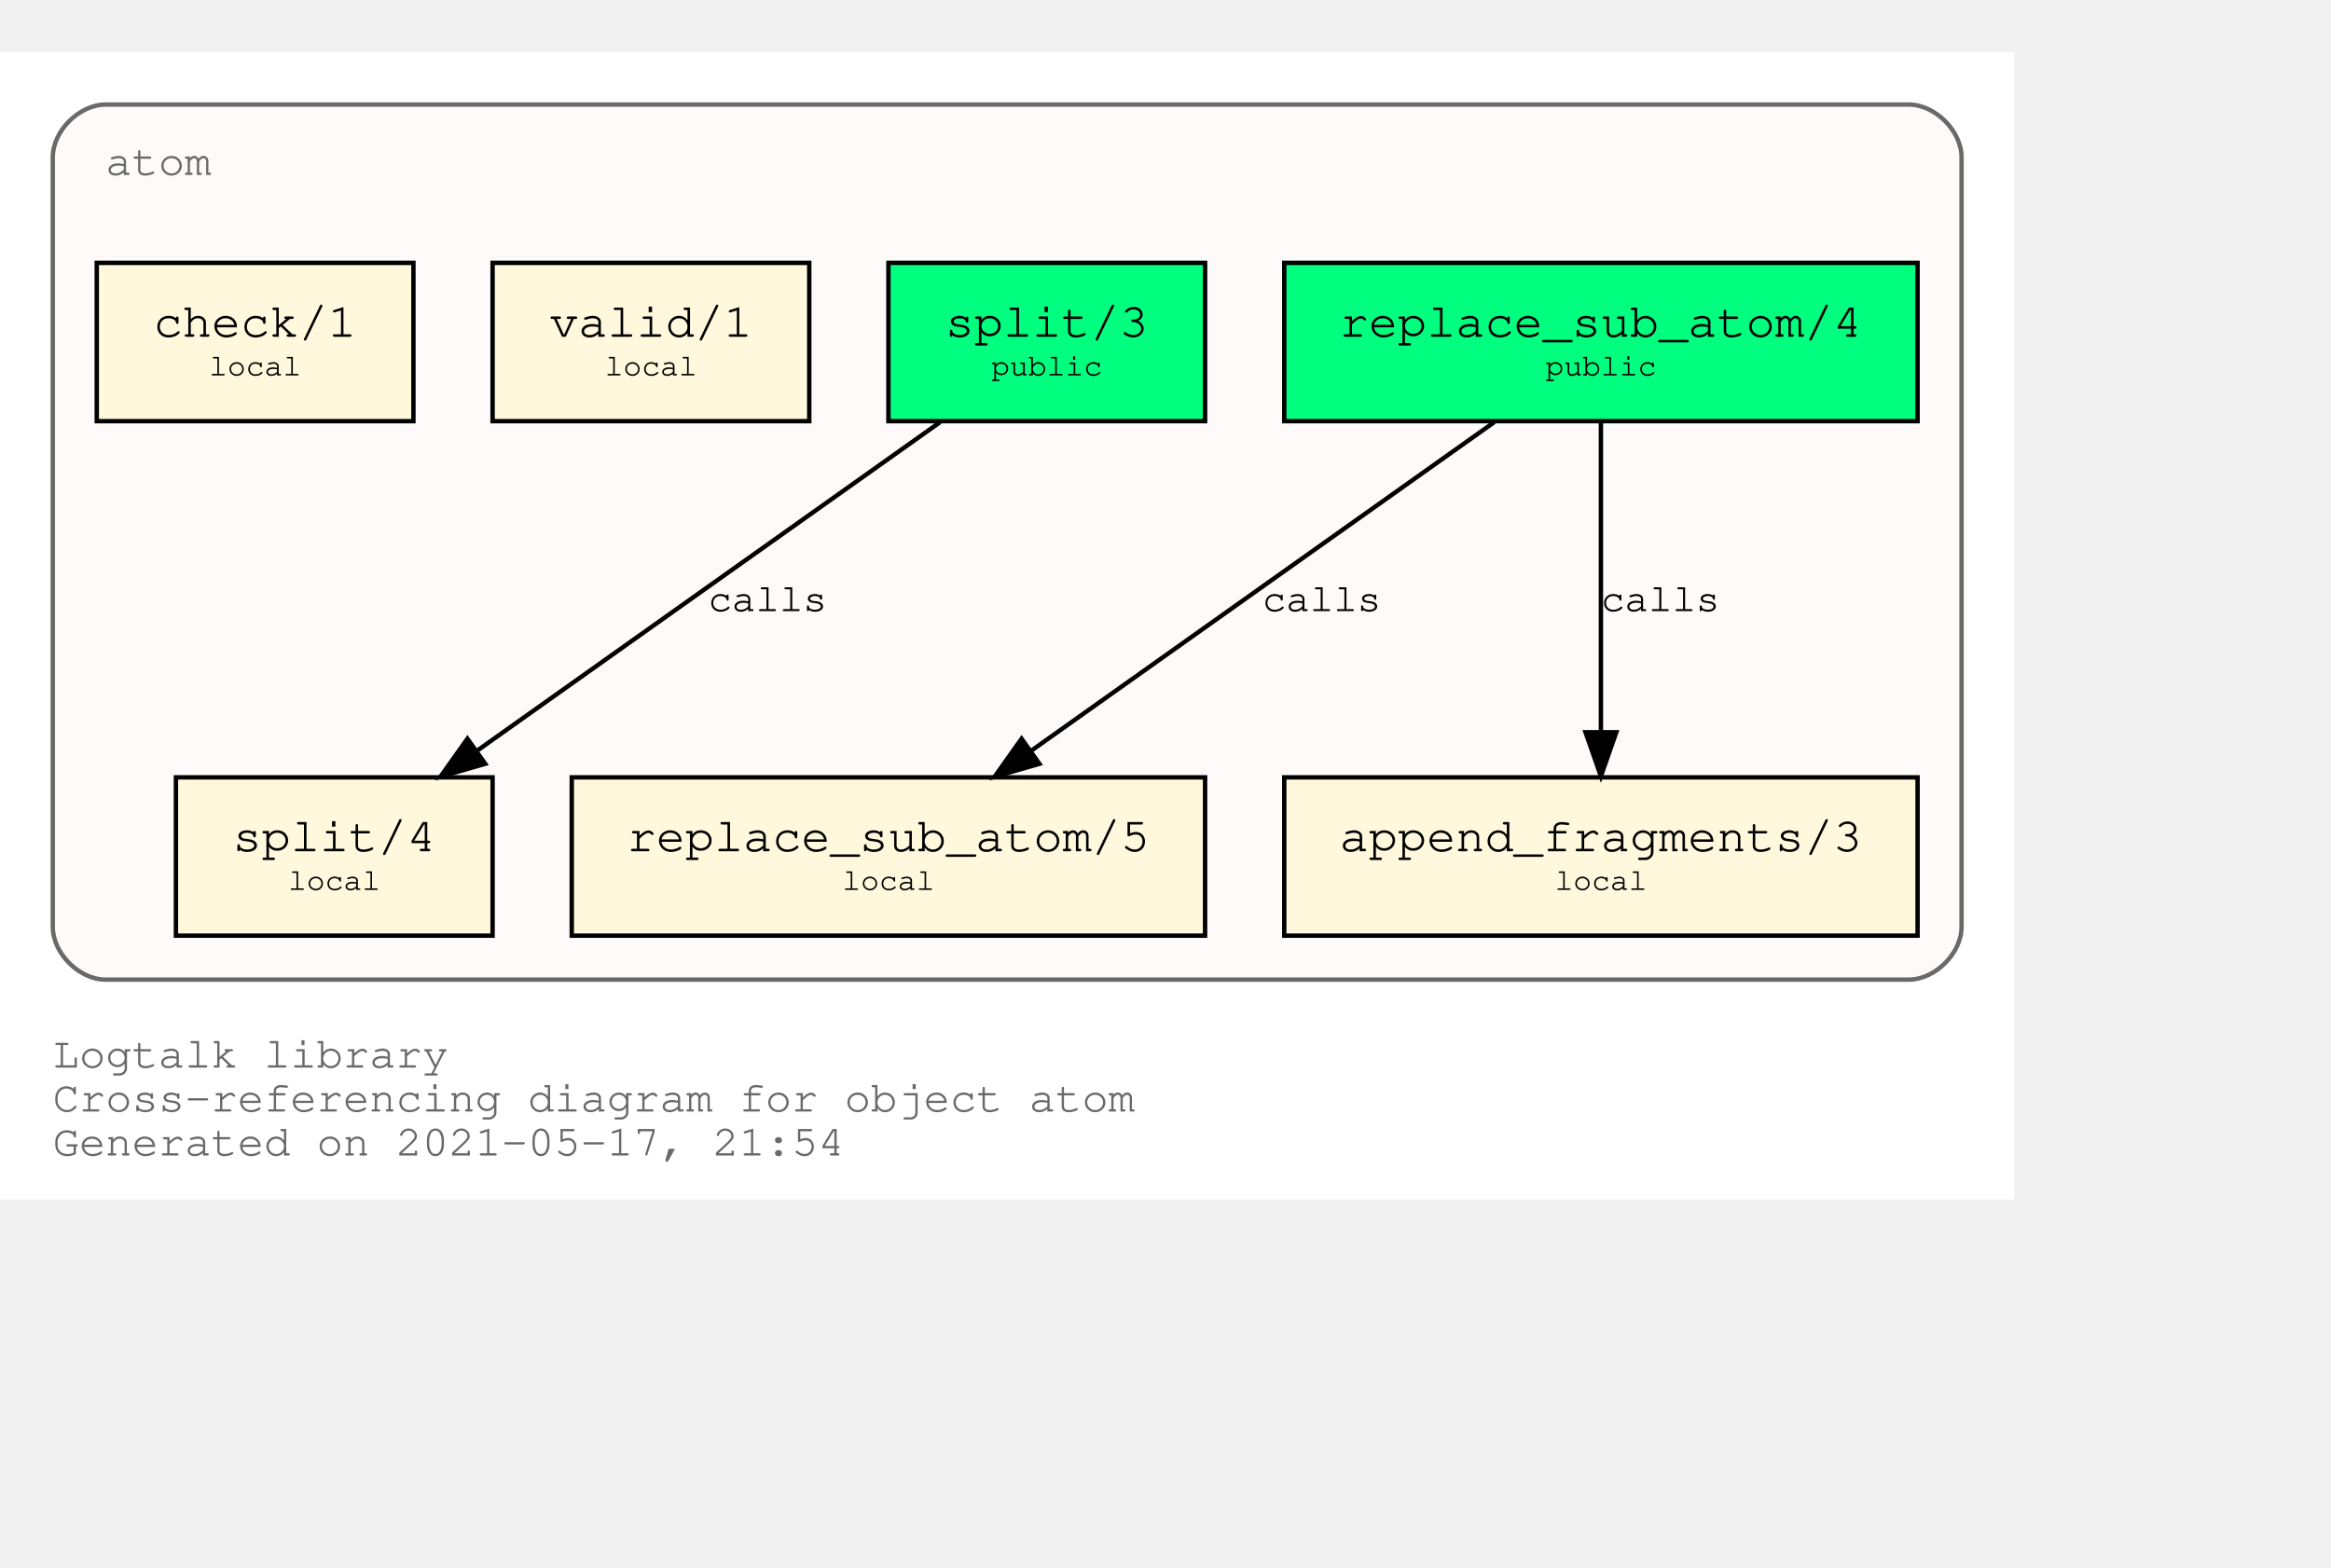
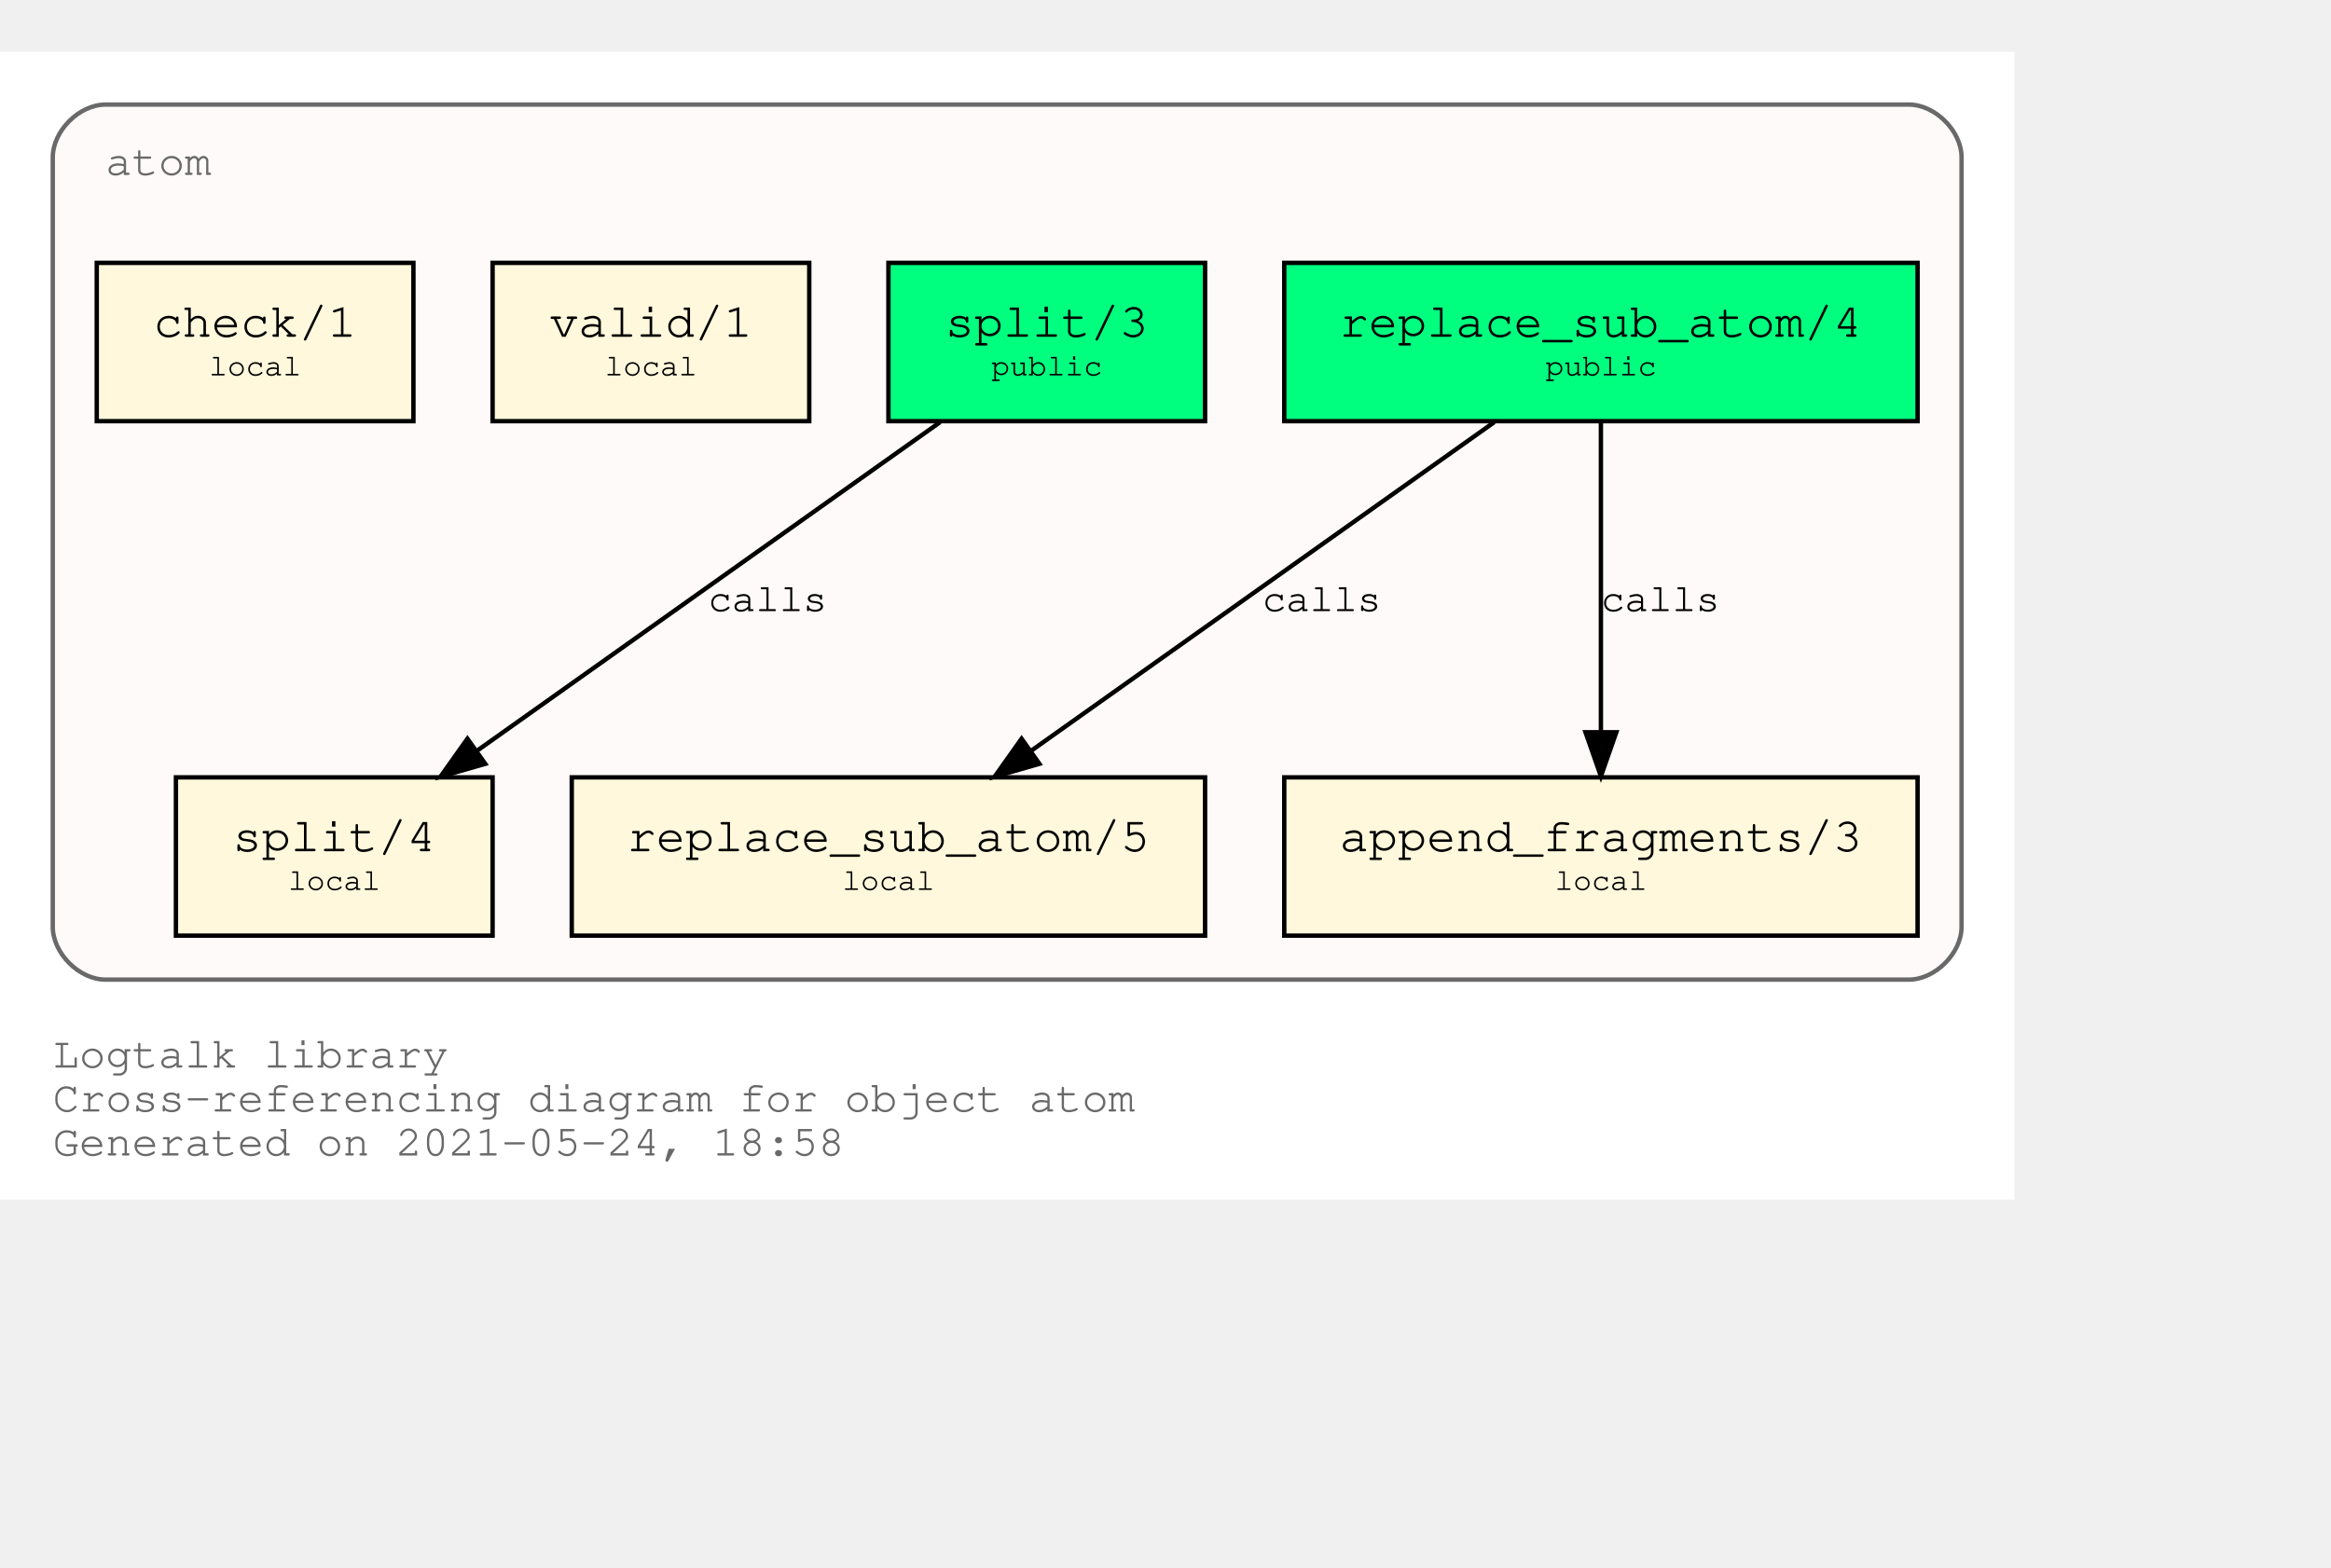
<svg xmlns="http://www.w3.org/2000/svg" xmlns:xlink="http://www.w3.org/1999/xlink" width="602pt" height="405pt" viewBox="72.00 72.00 530.00 333.00">
  <g id="graph0" class="graph" transform="scale(1 1) rotate(0) translate(76 329)">
    <polygon fill="white" stroke="transparent" points="-4,4 -4,-257 454,-257 454,4 -4,4" />
    <text text-anchor="start" x="8" y="-26" font-family="Courier,monospace" font-size="10.00" fill="dimgray">Logtalk library</text>
    <text text-anchor="start" x="8" y="-16" font-family="Courier,monospace" font-size="10.00" fill="dimgray">Cross-referencing diagram for object atom</text>
-     <text text-anchor="start" x="8" y="-6" font-family="Courier,monospace" font-size="10.00" fill="dimgray">Generated on 2021-05-17, 21:54</text>
+     <text text-anchor="start" x="8" y="-6" font-family="Courier,monospace" font-size="10.00" fill="dimgray">Generated on 2021-05-24, 18:58</text>
    <g id="clust1" class="cluster">
      <g id="a_clust1">
        <a xlink:title="atom">
          <path fill="snow" stroke="dimgray" d="M20,-46C20,-46 430,-46 430,-46 436,-46 442,-52 442,-58 442,-58 442,-233 442,-233 442,-239 436,-245 430,-245 430,-245 20,-245 20,-245 14,-245 8,-239 8,-233 8,-233 8,-58 8,-58 8,-52 14,-46 20,-46" />
          <g id="a_clust1_0">
-             <a xlink:href="https://github.com/LogtalkDotOrg/logtalk3/tree/a4d679431a263e556158eb69686b113e36465733/library/types/atom.lgt" xlink:title="https://github.com/LogtalkDotOrg/logtalk3/tree/a4d679431a263e556158eb69686b113e36465733/library/types/atom.lgt">
+             <a xlink:href="https://github.com/LogtalkDotOrg/logtalk3/tree/41f2f502e6494dd5c57a35b828025dad6aeb1a69/library/types/atom.lgt" xlink:title="https://github.com/LogtalkDotOrg/logtalk3/tree/41f2f502e6494dd5c57a35b828025dad6aeb1a69/library/types/atom.lgt">
              <text text-anchor="start" x="20" y="-229" font-family="Courier,monospace" font-size="10.00" fill="dimgray">atom</text>
            </a>
          </g>
        </a>
      </g>
    </g>
    <g id="node1" class="node">
      <g id="a_node1">
-         <a xlink:href="https://github.com/LogtalkDotOrg/logtalk3/tree/a4d679431a263e556158eb69686b113e36465733/library/types/atom.lgt#L32" xlink:title="https://github.com/LogtalkDotOrg/logtalk3/tree/a4d679431a263e556158eb69686b113e36465733/library/types/atom.lgt#L32">
+         <a xlink:href="https://github.com/LogtalkDotOrg/logtalk3/tree/41f2f502e6494dd5c57a35b828025dad6aeb1a69/library/types/atom.lgt#L32" xlink:title="https://github.com/LogtalkDotOrg/logtalk3/tree/41f2f502e6494dd5c57a35b828025dad6aeb1a69/library/types/atom.lgt#L32">
          <polygon fill="springgreen" stroke="black" points="432,-209 288,-209 288,-173 432,-173 432,-209" />
          <text text-anchor="start" x="295.8" y="-192.8" font-family="Courier,monospace" font-size="9.00"> </text>
          <text text-anchor="start" x="300.59" y="-192.2" font-family="Courier,monospace" font-size="11.00">replace_sub_atom/4</text>
          <text text-anchor="start" x="418.8" y="-192.8" font-family="Courier,monospace" font-size="9.00"> </text>
          <text text-anchor="start" x="295.8" y="-182.8" font-family="Courier,monospace" font-size="9.00"> </text>
          <text text-anchor="start" x="347.4" y="-183.4" font-family="Courier,monospace" font-size="7.00">public</text>
          <text text-anchor="start" x="418.8" y="-182.8" font-family="Courier,monospace" font-size="9.00"> </text>
        </a>
      </g>
    </g>
    <g id="node4" class="node">
      <g id="a_node4">
-         <a xlink:href="https://github.com/LogtalkDotOrg/logtalk3/tree/a4d679431a263e556158eb69686b113e36465733/library/types/atom.lgt#L54" xlink:title="https://github.com/LogtalkDotOrg/logtalk3/tree/a4d679431a263e556158eb69686b113e36465733/library/types/atom.lgt#L54">
+         <a xlink:href="https://github.com/LogtalkDotOrg/logtalk3/tree/41f2f502e6494dd5c57a35b828025dad6aeb1a69/library/types/atom.lgt#L54" xlink:title="https://github.com/LogtalkDotOrg/logtalk3/tree/41f2f502e6494dd5c57a35b828025dad6aeb1a69/library/types/atom.lgt#L54">
          <polygon fill="cornsilk" stroke="black" points="270,-92 126,-92 126,-56 270,-56 270,-92" />
          <text text-anchor="start" x="133.8" y="-75.8" font-family="Courier,monospace" font-size="9.00"> </text>
          <text text-anchor="start" x="138.59" y="-75.2" font-family="Courier,monospace" font-size="11.00">replace_sub_atom/5</text>
          <text text-anchor="start" x="256.8" y="-75.8" font-family="Courier,monospace" font-size="9.00"> </text>
          <text text-anchor="start" x="133.8" y="-65.8" font-family="Courier,monospace" font-size="9.00"> </text>
          <text text-anchor="start" x="187.5" y="-66.4" font-family="Courier,monospace" font-size="7.00">local</text>
          <text text-anchor="start" x="256.8" y="-65.8" font-family="Courier,monospace" font-size="9.00"> </text>
        </a>
      </g>
    </g>
    <g id="edge1" class="edge">
      <g id="a_edge1">
-         <a xlink:href="https://github.com/LogtalkDotOrg/logtalk3/tree/a4d679431a263e556158eb69686b113e36465733/library/types/atom.lgt#L46" xlink:title="calls">
+         <a xlink:href="https://github.com/LogtalkDotOrg/logtalk3/tree/41f2f502e6494dd5c57a35b828025dad6aeb1a69/library/types/atom.lgt#L46" xlink:title="calls">
          <path fill="none" stroke="black" d="M335.75,-172.78C307.75,-152.91 261.58,-120.13 230.49,-98.07" />
          <polygon fill="black" stroke="black" points="232.33,-95.08 222.15,-92.15 228.28,-100.79 232.33,-95.08" />
        </a>
      </g>
      <g id="a_edge1-label">
-         <a xlink:href="https://github.com/LogtalkDotOrg/logtalk3/tree/a4d679431a263e556158eb69686b113e36465733/library/types/atom.lgt#L46" xlink:title="https://github.com/LogtalkDotOrg/logtalk3/tree/a4d679431a263e556158eb69686b113e36465733/library/types/atom.lgt#L46">
+         <a xlink:href="https://github.com/LogtalkDotOrg/logtalk3/tree/41f2f502e6494dd5c57a35b828025dad6aeb1a69/library/types/atom.lgt#L46" xlink:title="https://github.com/LogtalkDotOrg/logtalk3/tree/41f2f502e6494dd5c57a35b828025dad6aeb1a69/library/types/atom.lgt#L46">
          <text text-anchor="start" x="283" y="-129.8" font-family="Courier,monospace" font-size="9.00">calls</text>
        </a>
      </g>
    </g>
    <g id="node5" class="node">
      <g id="a_node5">
-         <a xlink:href="https://github.com/LogtalkDotOrg/logtalk3/tree/a4d679431a263e556158eb69686b113e36465733/library/types/atom.lgt#L65" xlink:title="https://github.com/LogtalkDotOrg/logtalk3/tree/a4d679431a263e556158eb69686b113e36465733/library/types/atom.lgt#L65">
+         <a xlink:href="https://github.com/LogtalkDotOrg/logtalk3/tree/41f2f502e6494dd5c57a35b828025dad6aeb1a69/library/types/atom.lgt#L65" xlink:title="https://github.com/LogtalkDotOrg/logtalk3/tree/41f2f502e6494dd5c57a35b828025dad6aeb1a69/library/types/atom.lgt#L65">
          <polygon fill="cornsilk" stroke="black" points="432,-92 288,-92 288,-56 432,-56 432,-92" />
          <text text-anchor="start" x="295.8" y="-75.8" font-family="Courier,monospace" font-size="9.00"> </text>
          <text text-anchor="start" x="300.59" y="-75.2" font-family="Courier,monospace" font-size="11.00">append_fragments/3</text>
          <text text-anchor="start" x="418.8" y="-75.8" font-family="Courier,monospace" font-size="9.00"> </text>
          <text text-anchor="start" x="295.8" y="-65.8" font-family="Courier,monospace" font-size="9.00"> </text>
          <text text-anchor="start" x="349.5" y="-66.4" font-family="Courier,monospace" font-size="7.00">local</text>
          <text text-anchor="start" x="418.8" y="-65.8" font-family="Courier,monospace" font-size="9.00"> </text>
        </a>
      </g>
    </g>
    <g id="edge2" class="edge">
      <g id="a_edge2">
-         <a xlink:href="https://github.com/LogtalkDotOrg/logtalk3/tree/a4d679431a263e556158eb69686b113e36465733/library/types/atom.lgt#L46" xlink:title="calls">
+         <a xlink:href="https://github.com/LogtalkDotOrg/logtalk3/tree/41f2f502e6494dd5c57a35b828025dad6aeb1a69/library/types/atom.lgt#L46" xlink:title="calls">
          <path fill="none" stroke="black" d="M360,-172.53C360,-153.94 360,-124.24 360,-102.5" />
          <polygon fill="black" stroke="black" points="363.5,-102.25 360,-92.25 356.5,-102.25 363.5,-102.25" />
        </a>
      </g>
      <g id="a_edge2-label">
-         <a xlink:href="https://github.com/LogtalkDotOrg/logtalk3/tree/a4d679431a263e556158eb69686b113e36465733/library/types/atom.lgt#L46" xlink:title="https://github.com/LogtalkDotOrg/logtalk3/tree/a4d679431a263e556158eb69686b113e36465733/library/types/atom.lgt#L46">
+         <a xlink:href="https://github.com/LogtalkDotOrg/logtalk3/tree/41f2f502e6494dd5c57a35b828025dad6aeb1a69/library/types/atom.lgt#L46" xlink:title="https://github.com/LogtalkDotOrg/logtalk3/tree/41f2f502e6494dd5c57a35b828025dad6aeb1a69/library/types/atom.lgt#L46">
          <text text-anchor="start" x="360" y="-129.8" font-family="Courier,monospace" font-size="9.00">calls</text>
        </a>
      </g>
    </g>
    <g id="node2" class="node">
      <g id="a_node2">
-         <a xlink:href="https://github.com/LogtalkDotOrg/logtalk3/tree/a4d679431a263e556158eb69686b113e36465733/library/types/atom.lgt#L39" xlink:title="https://github.com/LogtalkDotOrg/logtalk3/tree/a4d679431a263e556158eb69686b113e36465733/library/types/atom.lgt#L39">
+         <a xlink:href="https://github.com/LogtalkDotOrg/logtalk3/tree/41f2f502e6494dd5c57a35b828025dad6aeb1a69/library/types/atom.lgt#L39" xlink:title="https://github.com/LogtalkDotOrg/logtalk3/tree/41f2f502e6494dd5c57a35b828025dad6aeb1a69/library/types/atom.lgt#L39">
          <polygon fill="springgreen" stroke="black" points="270,-209 198,-209 198,-173 270,-173 270,-209" />
          <text text-anchor="start" x="205.8" y="-192.8" font-family="Courier,monospace" font-size="9.00"> </text>
          <text text-anchor="start" x="210.9" y="-192.2" font-family="Courier,monospace" font-size="11.00">split/3</text>
          <text text-anchor="start" x="256.8" y="-192.8" font-family="Courier,monospace" font-size="9.00"> </text>
          <text text-anchor="start" x="205.8" y="-182.8" font-family="Courier,monospace" font-size="9.00"> </text>
          <text text-anchor="start" x="221.4" y="-183.4" font-family="Courier,monospace" font-size="7.00">public</text>
          <text text-anchor="start" x="256.8" y="-182.8" font-family="Courier,monospace" font-size="9.00"> </text>
        </a>
      </g>
    </g>
    <g id="node6" class="node">
      <g id="a_node6">
-         <a xlink:href="https://github.com/LogtalkDotOrg/logtalk3/tree/a4d679431a263e556158eb69686b113e36465733/library/types/atom.lgt#L77" xlink:title="https://github.com/LogtalkDotOrg/logtalk3/tree/a4d679431a263e556158eb69686b113e36465733/library/types/atom.lgt#L77">
+         <a xlink:href="https://github.com/LogtalkDotOrg/logtalk3/tree/41f2f502e6494dd5c57a35b828025dad6aeb1a69/library/types/atom.lgt#L77" xlink:title="https://github.com/LogtalkDotOrg/logtalk3/tree/41f2f502e6494dd5c57a35b828025dad6aeb1a69/library/types/atom.lgt#L77">
          <polygon fill="cornsilk" stroke="black" points="108,-92 36,-92 36,-56 108,-56 108,-92" />
          <text text-anchor="start" x="43.8" y="-75.8" font-family="Courier,monospace" font-size="9.00"> </text>
          <text text-anchor="start" x="48.9" y="-75.2" font-family="Courier,monospace" font-size="11.00">split/4</text>
          <text text-anchor="start" x="94.8" y="-75.8" font-family="Courier,monospace" font-size="9.00"> </text>
          <text text-anchor="start" x="43.8" y="-65.8" font-family="Courier,monospace" font-size="9.00"> </text>
          <text text-anchor="start" x="61.5" y="-66.4" font-family="Courier,monospace" font-size="7.00">local</text>
          <text text-anchor="start" x="94.8" y="-65.8" font-family="Courier,monospace" font-size="9.00"> </text>
        </a>
      </g>
    </g>
    <g id="edge3" class="edge">
      <g id="a_edge3">
-         <a xlink:href="https://github.com/LogtalkDotOrg/logtalk3/tree/a4d679431a263e556158eb69686b113e36465733/library/types/atom.lgt#L70" xlink:title="calls">
+         <a xlink:href="https://github.com/LogtalkDotOrg/logtalk3/tree/41f2f502e6494dd5c57a35b828025dad6aeb1a69/library/types/atom.lgt#L70" xlink:title="calls">
          <path fill="none" stroke="black" d="M209.75,-172.78C181.75,-152.91 135.58,-120.13 104.49,-98.07" />
          <polygon fill="black" stroke="black" points="106.33,-95.08 96.15,-92.15 102.28,-100.79 106.33,-95.08" />
        </a>
      </g>
      <g id="a_edge3-label">
-         <a xlink:href="https://github.com/LogtalkDotOrg/logtalk3/tree/a4d679431a263e556158eb69686b113e36465733/library/types/atom.lgt#L70" xlink:title="https://github.com/LogtalkDotOrg/logtalk3/tree/a4d679431a263e556158eb69686b113e36465733/library/types/atom.lgt#L70">
+         <a xlink:href="https://github.com/LogtalkDotOrg/logtalk3/tree/41f2f502e6494dd5c57a35b828025dad6aeb1a69/library/types/atom.lgt#L70" xlink:title="https://github.com/LogtalkDotOrg/logtalk3/tree/41f2f502e6494dd5c57a35b828025dad6aeb1a69/library/types/atom.lgt#L70">
          <text text-anchor="start" x="157" y="-129.8" font-family="Courier,monospace" font-size="9.00">calls</text>
        </a>
      </g>
    </g>
    <g id="node3" class="node">
      <g id="a_node3">
-         <a xlink:href="https://github.com/LogtalkDotOrg/logtalk3/tree/a4d679431a263e556158eb69686b113e36465733/library/types/atom.lgt#L88" xlink:title="https://github.com/LogtalkDotOrg/logtalk3/tree/a4d679431a263e556158eb69686b113e36465733/library/types/atom.lgt#L88">
+         <a xlink:href="https://github.com/LogtalkDotOrg/logtalk3/tree/41f2f502e6494dd5c57a35b828025dad6aeb1a69/library/types/atom.lgt#L88" xlink:title="https://github.com/LogtalkDotOrg/logtalk3/tree/41f2f502e6494dd5c57a35b828025dad6aeb1a69/library/types/atom.lgt#L88">
          <polygon fill="cornsilk" stroke="black" points="180,-209 108,-209 108,-173 180,-173 180,-209" />
          <text text-anchor="start" x="115.8" y="-192.8" font-family="Courier,monospace" font-size="9.00"> </text>
          <text text-anchor="start" x="120.9" y="-192.2" font-family="Courier,monospace" font-size="11.00">valid/1</text>
          <text text-anchor="start" x="166.8" y="-192.8" font-family="Courier,monospace" font-size="9.00"> </text>
          <text text-anchor="start" x="115.8" y="-182.8" font-family="Courier,monospace" font-size="9.00"> </text>
          <text text-anchor="start" x="133.5" y="-183.4" font-family="Courier,monospace" font-size="7.00">local</text>
          <text text-anchor="start" x="166.8" y="-182.8" font-family="Courier,monospace" font-size="9.00"> </text>
        </a>
      </g>
    </g>
    <g id="node7" class="node">
      <g id="a_node7">
-         <a xlink:href="https://github.com/LogtalkDotOrg/logtalk3/tree/a4d679431a263e556158eb69686b113e36465733/library/types/atom.lgt#L91" xlink:title="https://github.com/LogtalkDotOrg/logtalk3/tree/a4d679431a263e556158eb69686b113e36465733/library/types/atom.lgt#L91">
+         <a xlink:href="https://github.com/LogtalkDotOrg/logtalk3/tree/41f2f502e6494dd5c57a35b828025dad6aeb1a69/library/types/atom.lgt#L91" xlink:title="https://github.com/LogtalkDotOrg/logtalk3/tree/41f2f502e6494dd5c57a35b828025dad6aeb1a69/library/types/atom.lgt#L91">
          <polygon fill="cornsilk" stroke="black" points="90,-209 18,-209 18,-173 90,-173 90,-209" />
          <text text-anchor="start" x="25.8" y="-192.8" font-family="Courier,monospace" font-size="9.00"> </text>
          <text text-anchor="start" x="30.9" y="-192.2" font-family="Courier,monospace" font-size="11.00">check/1</text>
          <text text-anchor="start" x="76.8" y="-192.8" font-family="Courier,monospace" font-size="9.00"> </text>
          <text text-anchor="start" x="25.8" y="-182.8" font-family="Courier,monospace" font-size="9.00"> </text>
          <text text-anchor="start" x="43.5" y="-183.4" font-family="Courier,monospace" font-size="7.00">local</text>
          <text text-anchor="start" x="76.8" y="-182.8" font-family="Courier,monospace" font-size="9.00"> </text>
        </a>
      </g>
    </g>
  </g>
</svg>
